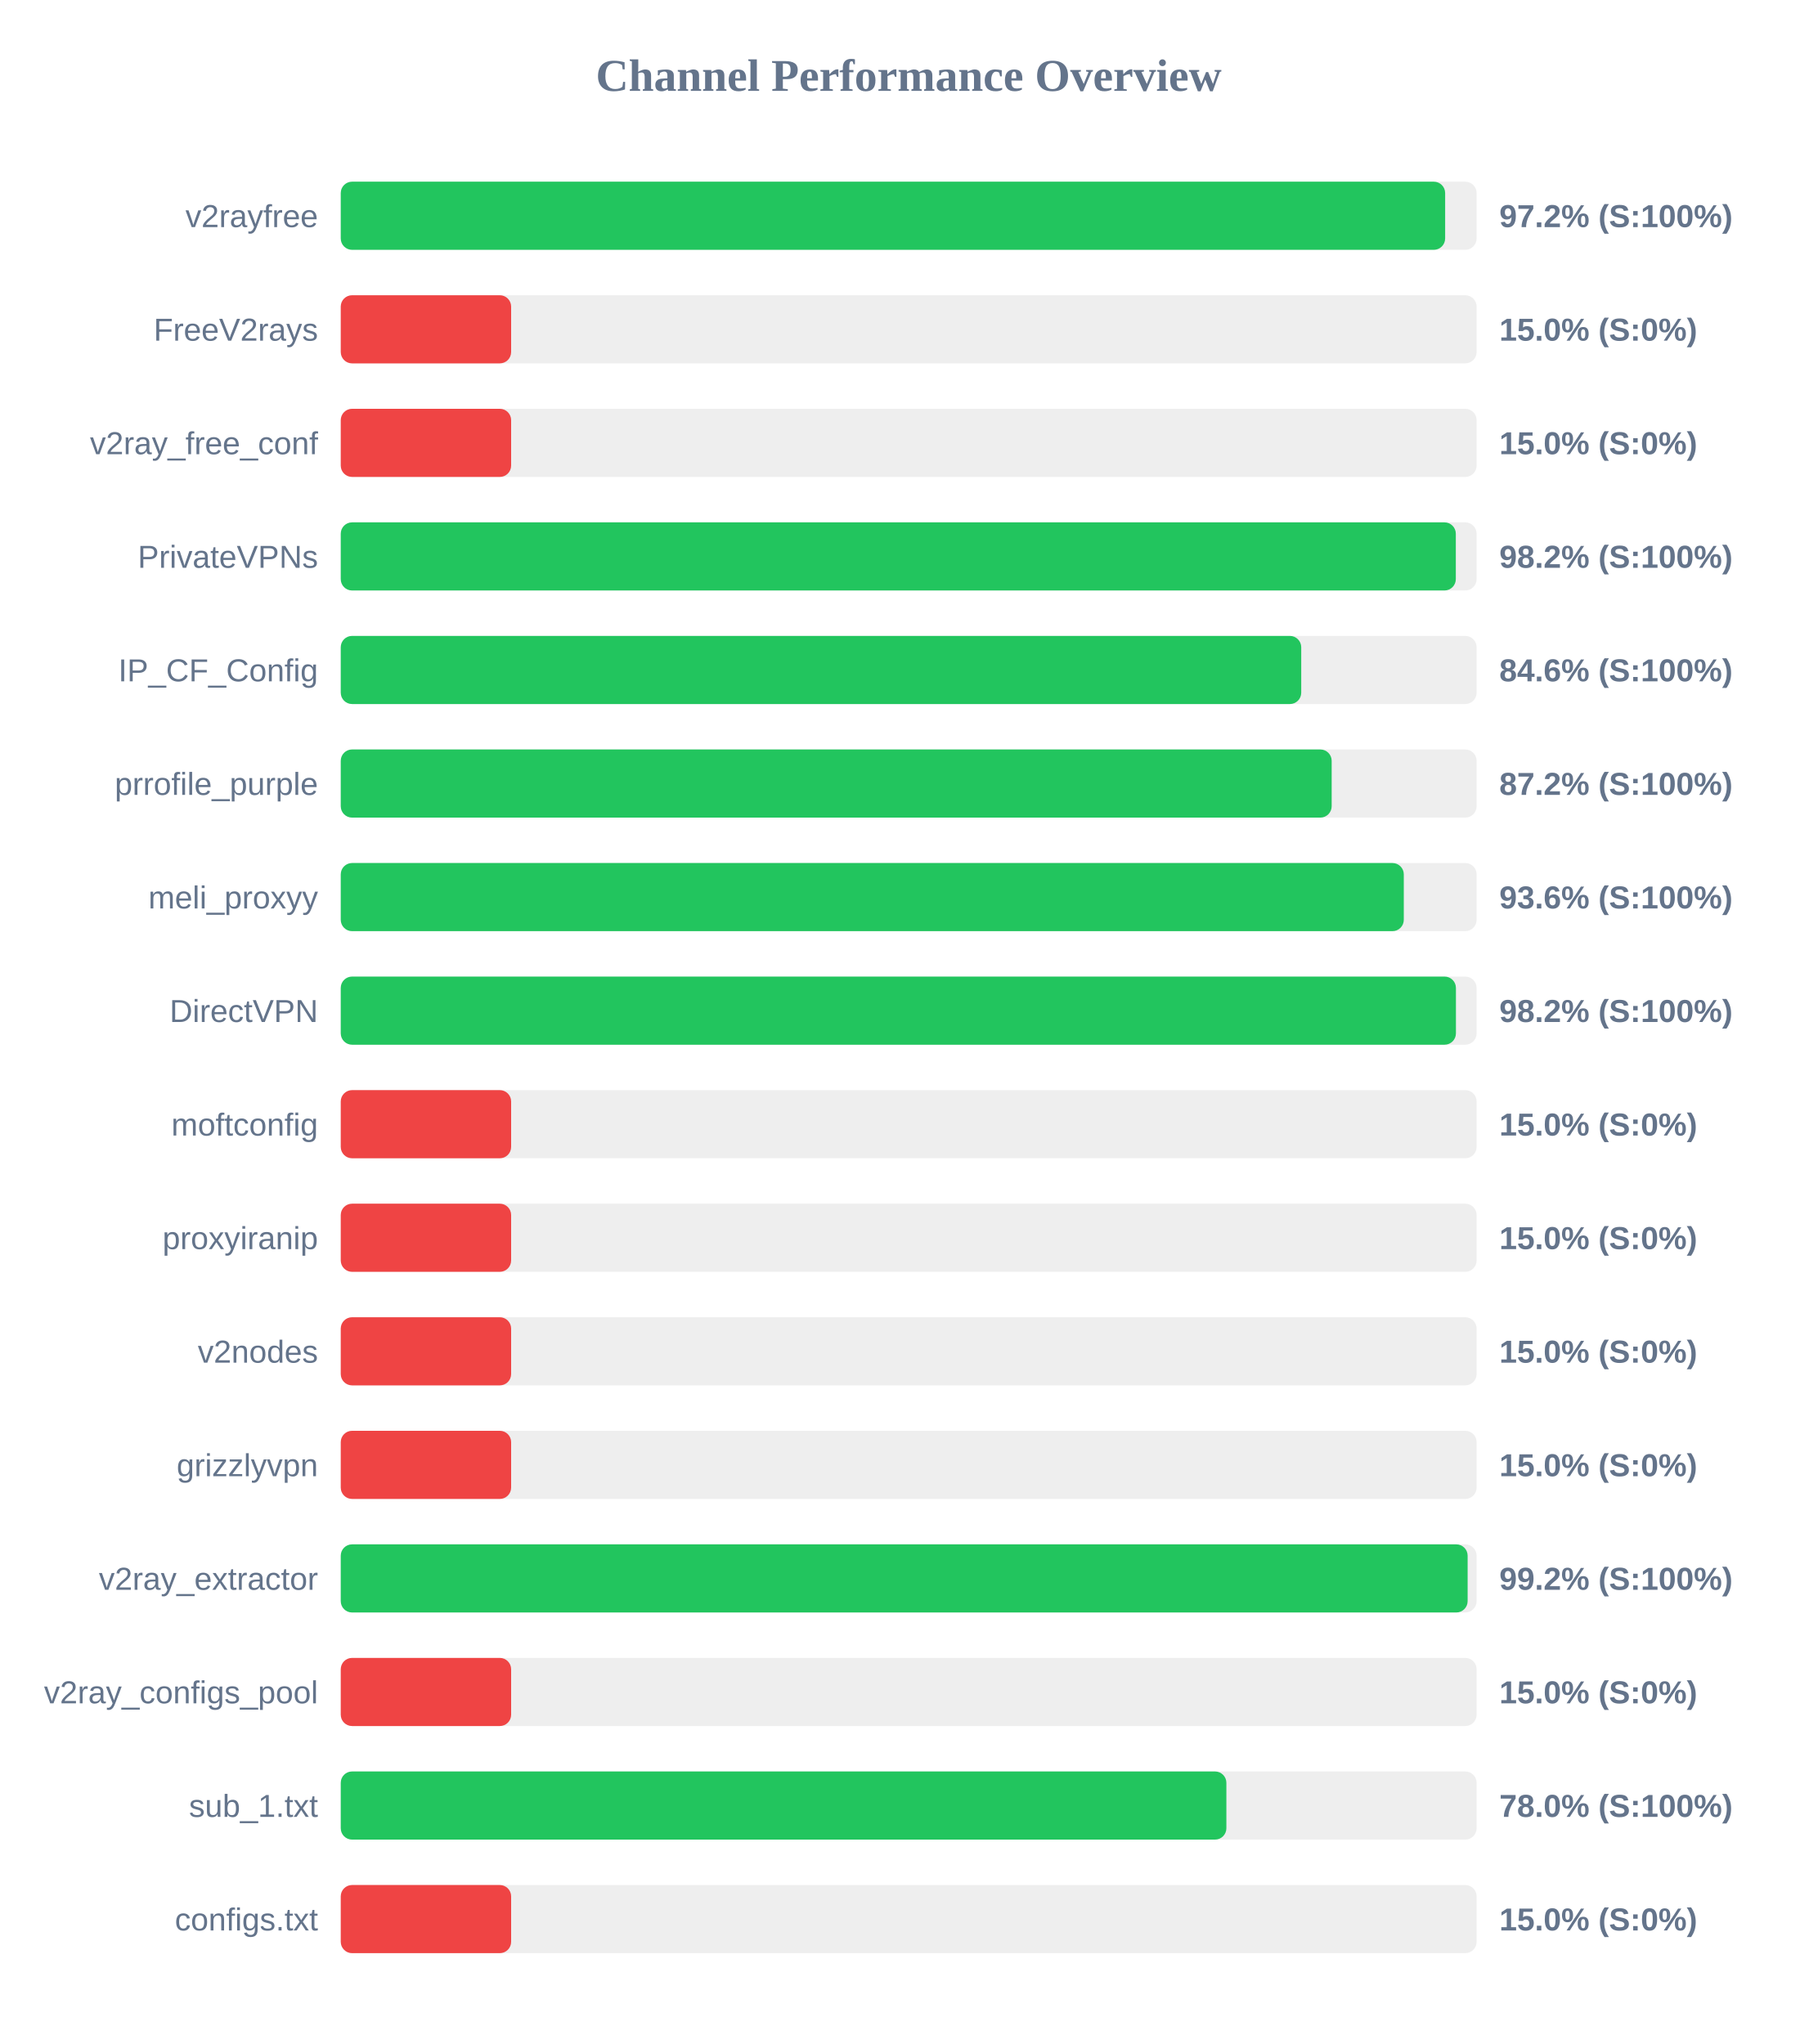
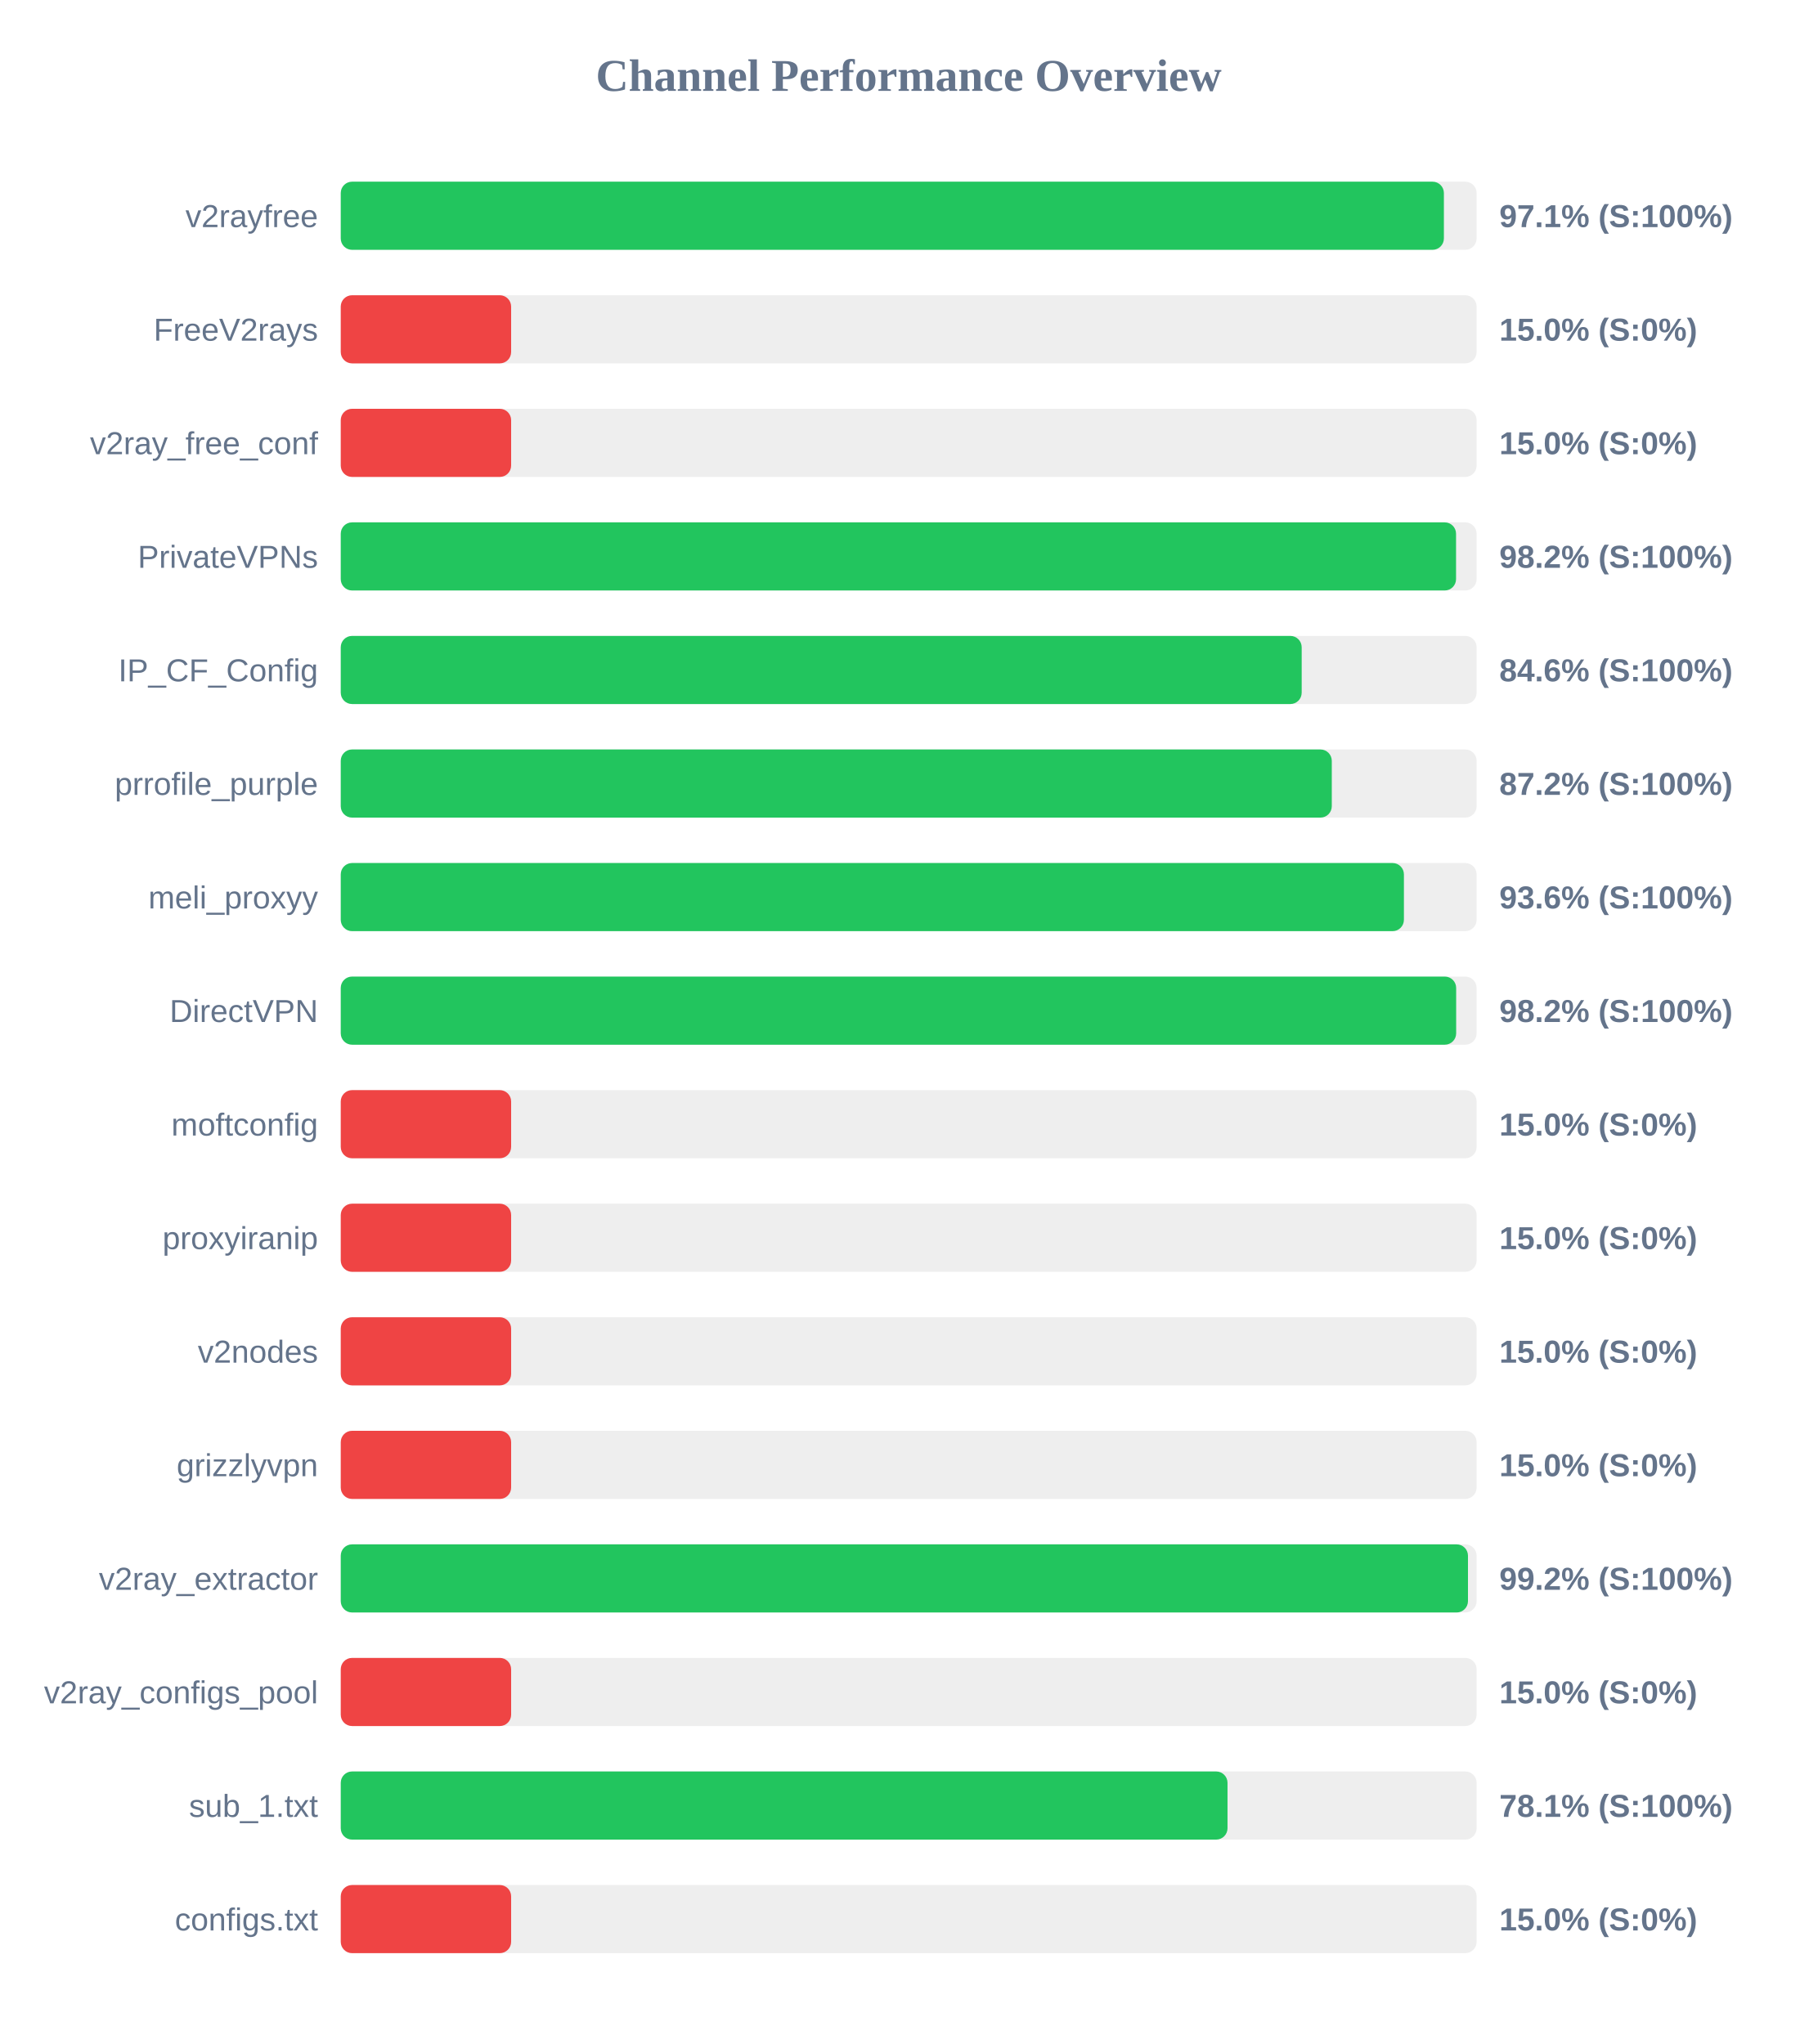
<svg xmlns="http://www.w3.org/2000/svg" width="800" height="900" version="1.1">
  <style>
        .row { font: 14px Arial; fill: #64748b; }
        .score { font: bold 14px Arial; fill: #64748b; }
    </style>
  <text x="400" y="40" text-anchor="middle" font-size="20px" font-weight="bold" fill="#64748b">Channel Performance Overview</text>
  <rect x="150" y="80" width="500" height="30" fill="#eee" rx="5" />
-   <rect x="150" y="80" width="486.15" height="30" fill="#22c55e" rx="5" />
+   <rect x="150" y="80" width="485.6" height="30" fill="#22c55e" rx="5" />
  <text x="140" y="100" text-anchor="end" class="row">v2rayfree</text>
-   <text x="660" y="100" text-anchor="start" class="score">97.2% (S:100%)</text>
+   <text x="660" y="100" text-anchor="start" class="score">97.1% (S:100%)</text>
  <rect x="150" y="130" width="500" height="30" fill="#eee" rx="5" />
  <rect x="150" y="130" width="75.0" height="30" fill="#ef4444" rx="5" />
  <text x="140" y="150" text-anchor="end" class="row">FreeV2rays</text>
  <text x="660" y="150" text-anchor="start" class="score">15.0% (S:0%)</text>
  <rect x="150" y="180" width="500" height="30" fill="#eee" rx="5" />
  <rect x="150" y="180" width="75.0" height="30" fill="#ef4444" rx="5" />
  <text x="140" y="200" text-anchor="end" class="row">v2ray_free_conf</text>
  <text x="660" y="200" text-anchor="start" class="score">15.0% (S:0%)</text>
  <rect x="150" y="230" width="500" height="30" fill="#eee" rx="5" />
-   <rect x="150" y="230" width="490.85" height="30" fill="#22c55e" rx="5" />
+   <rect x="150" y="230" width="490.95" height="30" fill="#22c55e" rx="5" />
  <text x="140" y="250" text-anchor="end" class="row">PrivateVPNs</text>
  <text x="660" y="250" text-anchor="start" class="score">98.2% (S:100%)</text>
  <rect x="150" y="280" width="500" height="30" fill="#eee" rx="5" />
-   <rect x="150" y="280" width="422.8" height="30" fill="#22c55e" rx="5" />
+   <rect x="150" y="280" width="423.0" height="30" fill="#22c55e" rx="5" />
  <text x="140" y="300" text-anchor="end" class="row">IP_CF_Config</text>
  <text x="660" y="300" text-anchor="start" class="score">84.6% (S:100%)</text>
  <rect x="150" y="330" width="500" height="30" fill="#eee" rx="5" />
-   <rect x="150" y="330" width="436.2" height="30" fill="#22c55e" rx="5" />
+   <rect x="150" y="330" width="436.25" height="30" fill="#22c55e" rx="5" />
  <text x="140" y="350" text-anchor="end" class="row">prrofile_purple</text>
  <text x="660" y="350" text-anchor="start" class="score">87.2% (S:100%)</text>
  <rect x="150" y="380" width="500" height="30" fill="#eee" rx="5" />
-   <rect x="150" y="380" width="467.95" height="30" fill="#22c55e" rx="5" />
+   <rect x="150" y="380" width="468.0" height="30" fill="#22c55e" rx="5" />
  <text x="140" y="400" text-anchor="end" class="row">meli_proxyy</text>
  <text x="660" y="400" text-anchor="start" class="score">93.6% (S:100%)</text>
  <rect x="150" y="430" width="500" height="30" fill="#eee" rx="5" />
-   <rect x="150" y="430" width="490.9" height="30" fill="#22c55e" rx="5" />
+   <rect x="150" y="430" width="491.0" height="30" fill="#22c55e" rx="5" />
  <text x="140" y="450" text-anchor="end" class="row">DirectVPN</text>
  <text x="660" y="450" text-anchor="start" class="score">98.2% (S:100%)</text>
  <rect x="150" y="480" width="500" height="30" fill="#eee" rx="5" />
  <rect x="150" y="480" width="75.0" height="30" fill="#ef4444" rx="5" />
  <text x="140" y="500" text-anchor="end" class="row">moftconfig</text>
  <text x="660" y="500" text-anchor="start" class="score">15.0% (S:0%)</text>
  <rect x="150" y="530" width="500" height="30" fill="#eee" rx="5" />
  <rect x="150" y="530" width="75.0" height="30" fill="#ef4444" rx="5" />
  <text x="140" y="550" text-anchor="end" class="row">proxyiranip</text>
  <text x="660" y="550" text-anchor="start" class="score">15.0% (S:0%)</text>
  <rect x="150" y="580" width="500" height="30" fill="#eee" rx="5" />
  <rect x="150" y="580" width="75.0" height="30" fill="#ef4444" rx="5" />
  <text x="140" y="600" text-anchor="end" class="row">v2nodes</text>
  <text x="660" y="600" text-anchor="start" class="score">15.0% (S:0%)</text>
  <rect x="150" y="630" width="500" height="30" fill="#eee" rx="5" />
  <rect x="150" y="630" width="75.0" height="30" fill="#ef4444" rx="5" />
  <text x="140" y="650" text-anchor="end" class="row">grizzlyvpn</text>
  <text x="660" y="650" text-anchor="start" class="score">15.0% (S:0%)</text>
  <rect x="150" y="680" width="500" height="30" fill="#eee" rx="5" />
-   <rect x="150" y="680" width="496.05" height="30" fill="#22c55e" rx="5" />
+   <rect x="150" y="680" width="496.2" height="30" fill="#22c55e" rx="5" />
  <text x="140" y="700" text-anchor="end" class="row">v2ray_extractor</text>
  <text x="660" y="700" text-anchor="start" class="score">99.2% (S:100%)</text>
  <rect x="150" y="730" width="500" height="30" fill="#eee" rx="5" />
  <rect x="150" y="730" width="75.0" height="30" fill="#ef4444" rx="5" />
  <text x="140" y="750" text-anchor="end" class="row">v2ray_configs_pool</text>
  <text x="660" y="750" text-anchor="start" class="score">15.0% (S:0%)</text>
  <rect x="150" y="780" width="500" height="30" fill="#eee" rx="5" />
-   <rect x="150" y="780" width="389.85" height="30" fill="#22c55e" rx="5" />
+   <rect x="150" y="780" width="390.35" height="30" fill="#22c55e" rx="5" />
  <text x="140" y="800" text-anchor="end" class="row">sub_1.txt</text>
-   <text x="660" y="800" text-anchor="start" class="score">78.0% (S:100%)</text>
+   <text x="660" y="800" text-anchor="start" class="score">78.1% (S:100%)</text>
  <rect x="150" y="830" width="500" height="30" fill="#eee" rx="5" />
  <rect x="150" y="830" width="75.0" height="30" fill="#ef4444" rx="5" />
  <text x="140" y="850" text-anchor="end" class="row">configs.txt</text>
  <text x="660" y="850" text-anchor="start" class="score">15.0% (S:0%)</text>
</svg>
